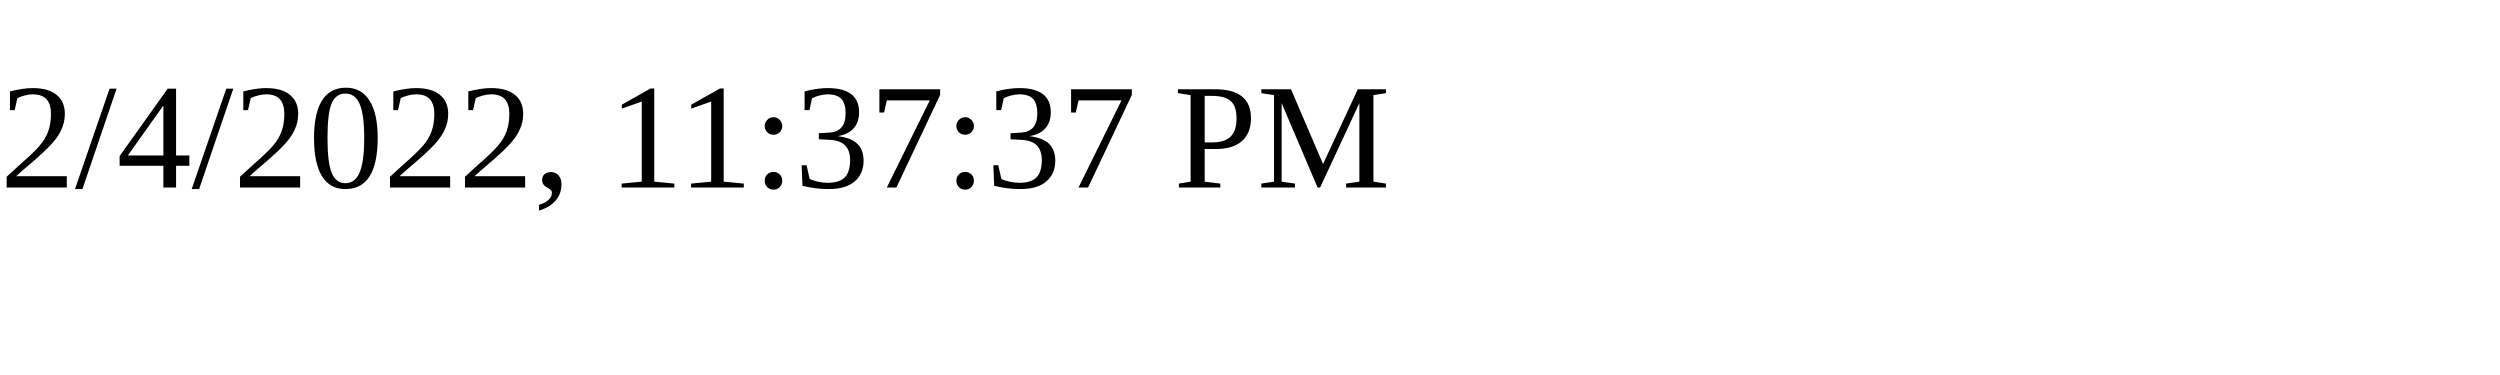
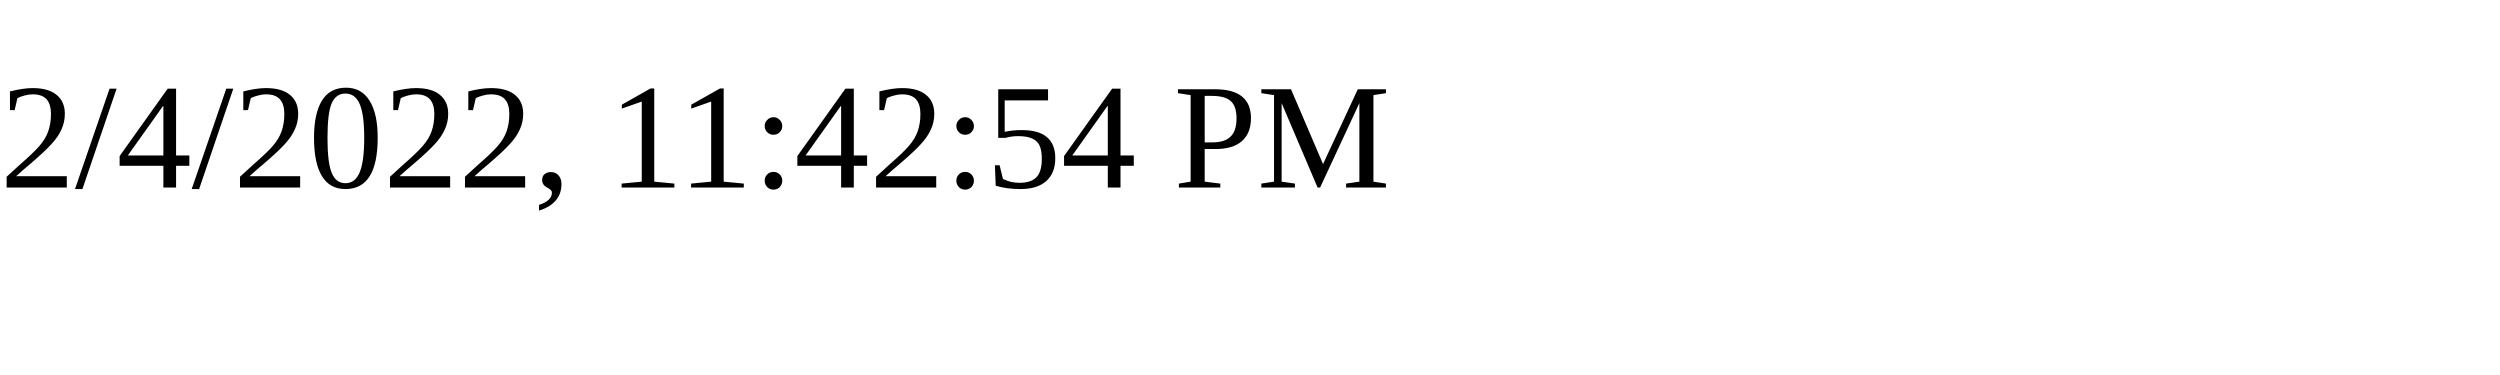
<svg xmlns="http://www.w3.org/2000/svg" height="30" width="200">
-   <text x="0" y="15">2/4/2022, 11:37:37 PM</text>
+   <text x="0" y="15">2/4/2022, 11:42:54 PM</text>
</svg>
